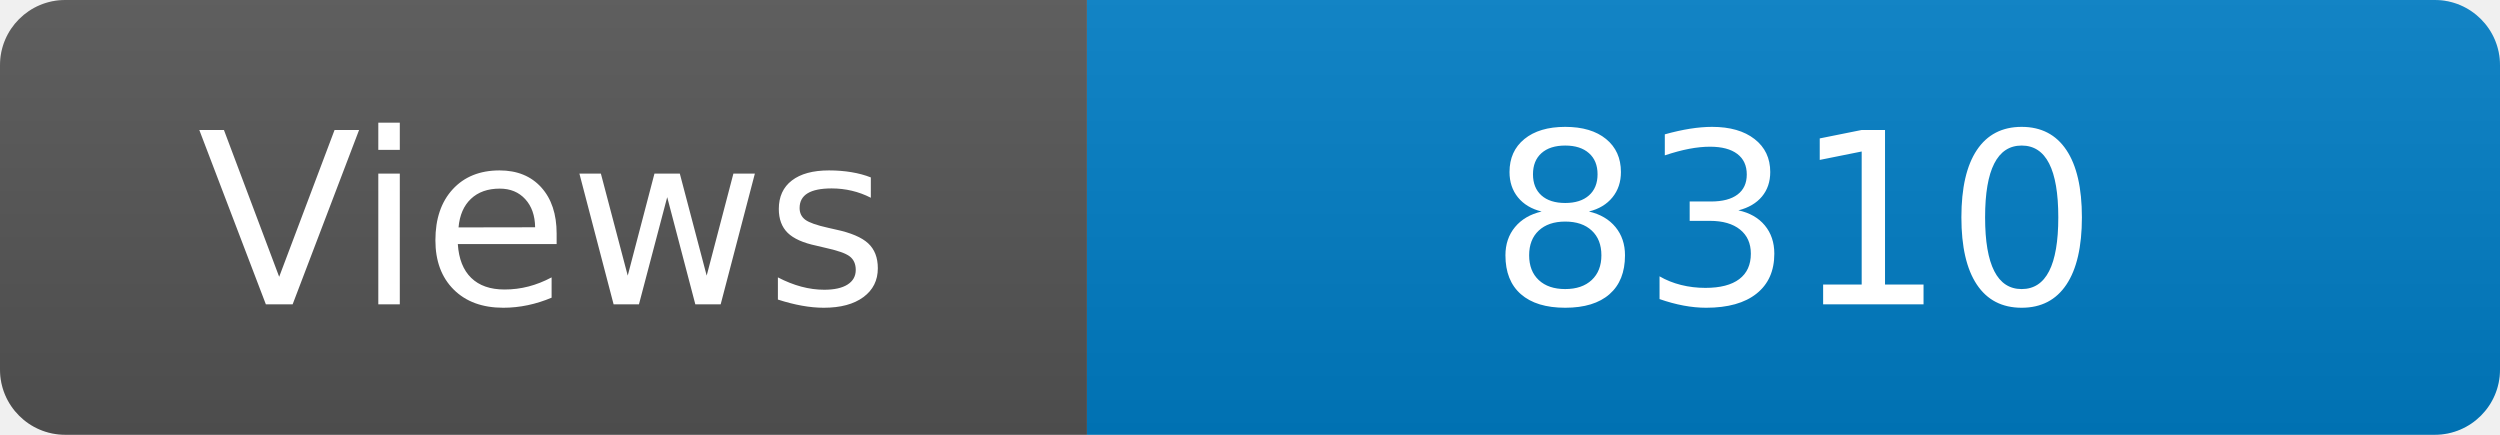
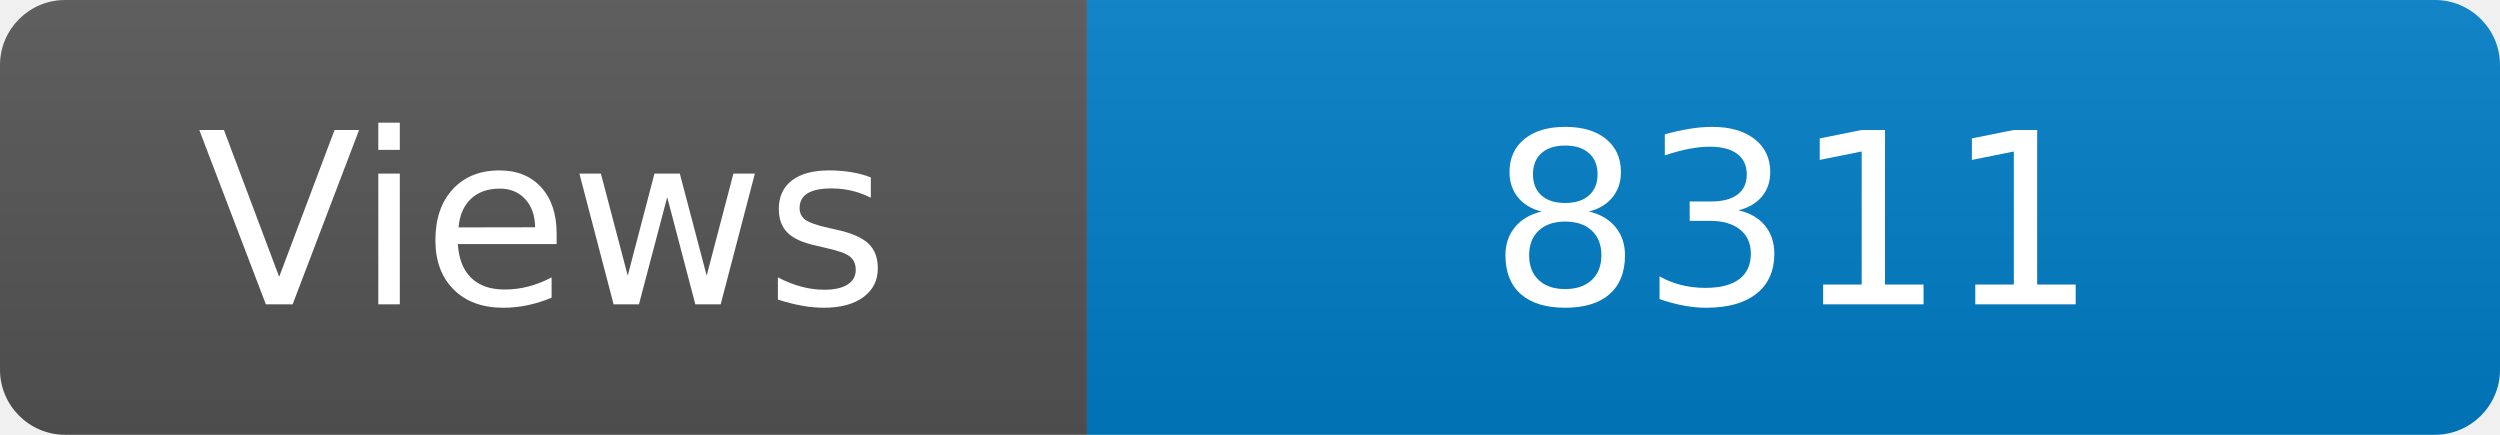
<svg xmlns="http://www.w3.org/2000/svg" width="115" height="20" role="img" aria-label="Maintained?: yes">
  <linearGradient id="s" x2="0" y2="100%">
    <stop offset="0" stop-color="#bbb" stop-opacity=".1" />
    <stop offset="1" stop-opacity=".1" />
  </linearGradient>
  <clipPath id="r">
    <rect width="115" height="20" rx="3" fill="#fff" />
  </clipPath>
  <g clip-path="url(#r)">
    <rect width="50" height="20" fill="#555" />
    <rect x="50" width="160" height="20" fill="#007ec6" />
    <rect width="115" height="20" fill="url(#s)" />
  </g>
  <g fill="#fff" text-anchor="middle" font-family="Verdana,Geneva,DejaVu Sans,sans-serif" font-size="110">
    <text x="250" y="140" transform="scale(.1)" fill="#fff">Views</text>
-     <text x="825" y="140" transform="scale(.1)" fill="#fff">8310</text>
+     <text x="825" y="140" transform="scale(.1)" fill="#fff">8311</text>
  </g>
</svg>
